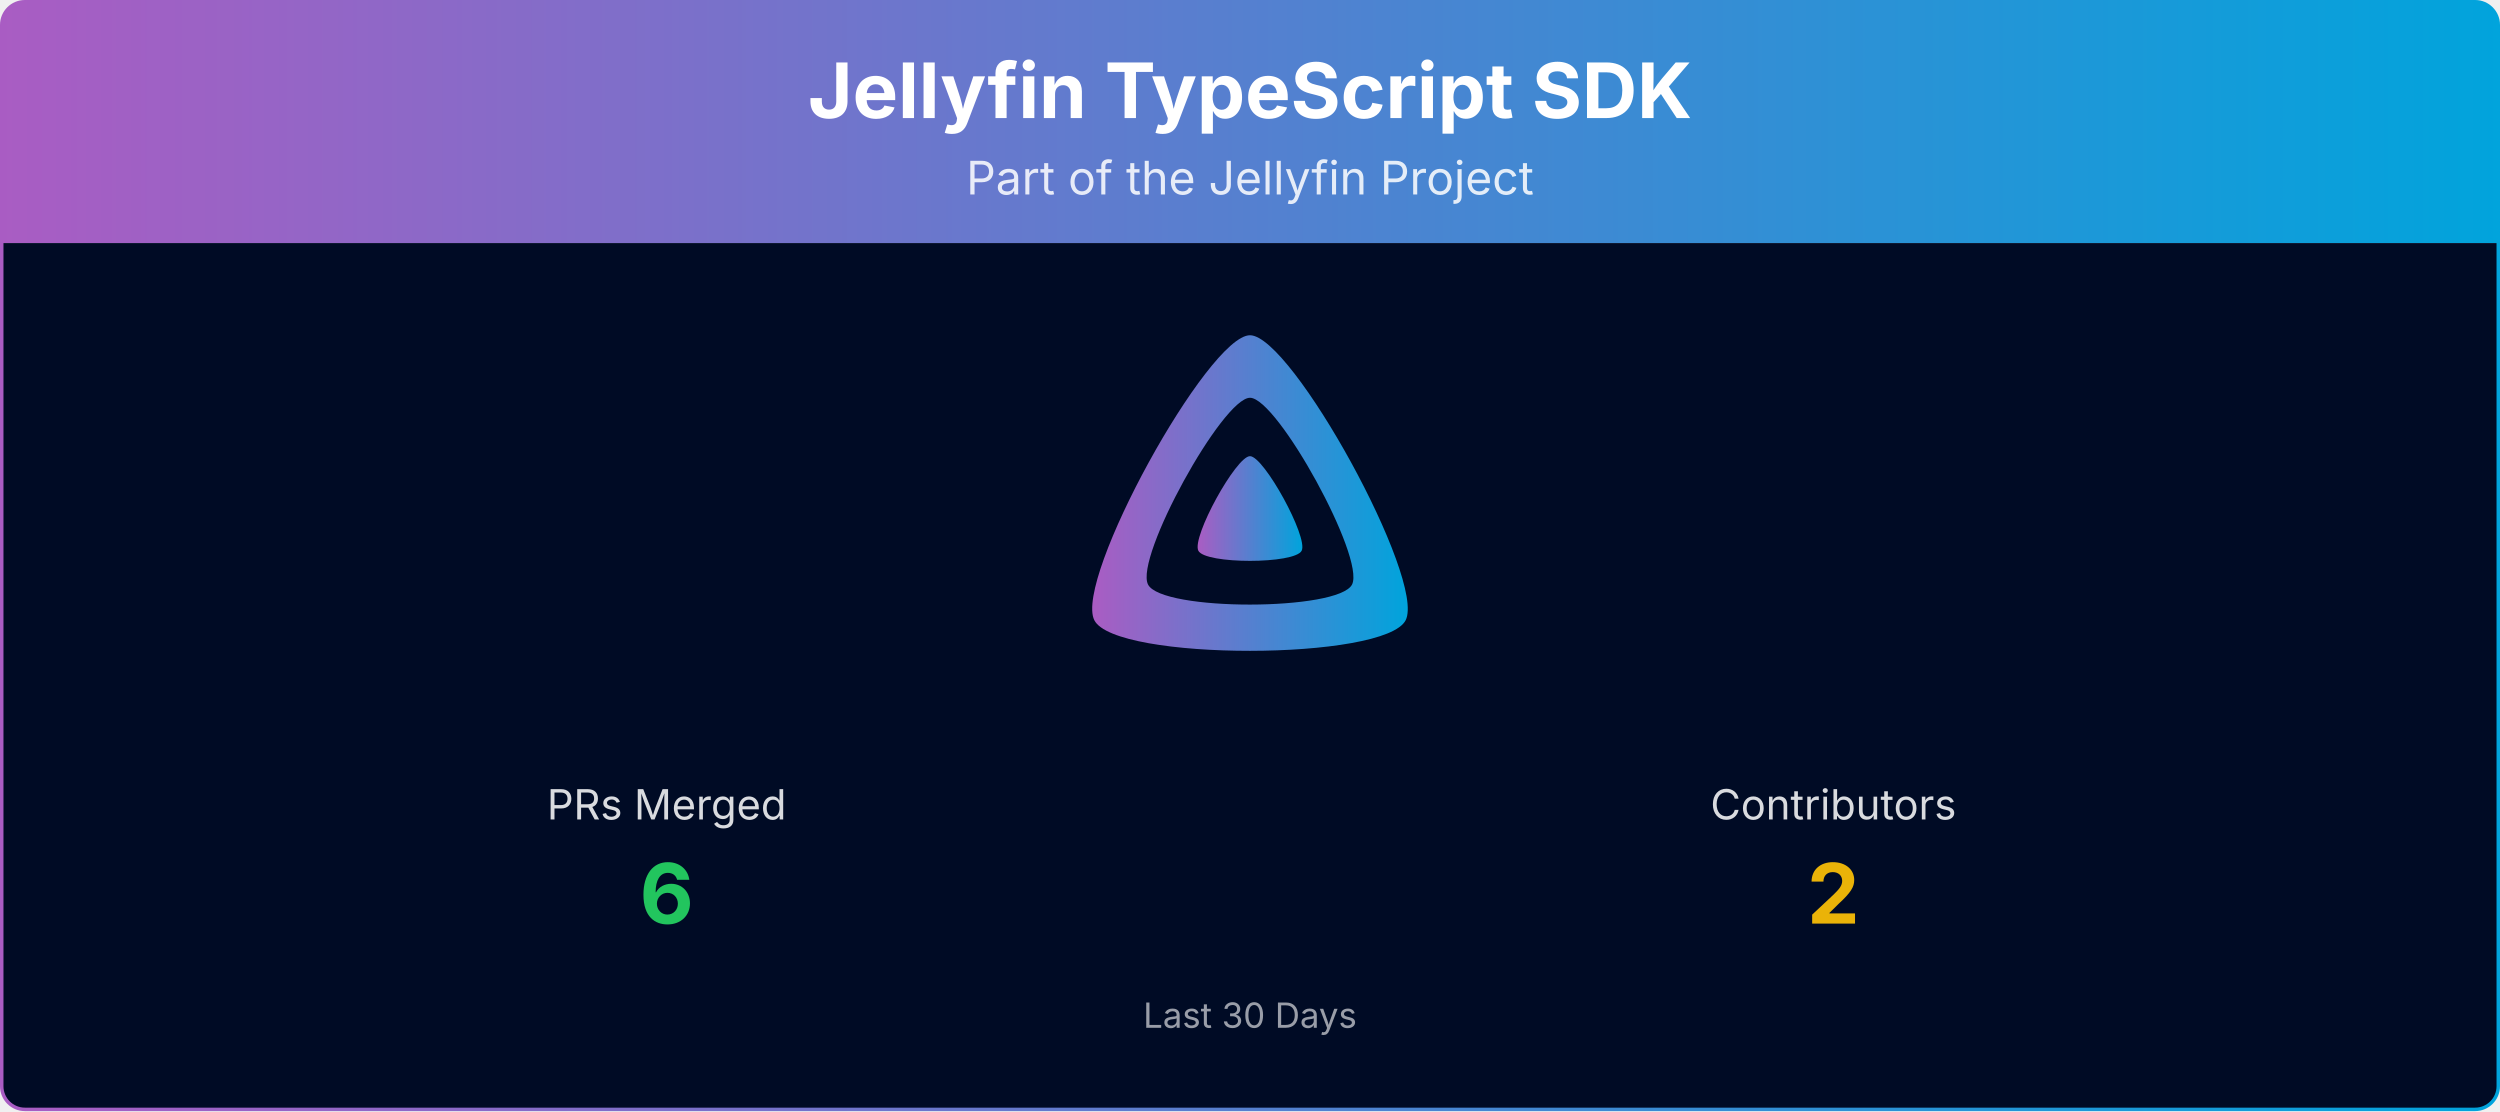
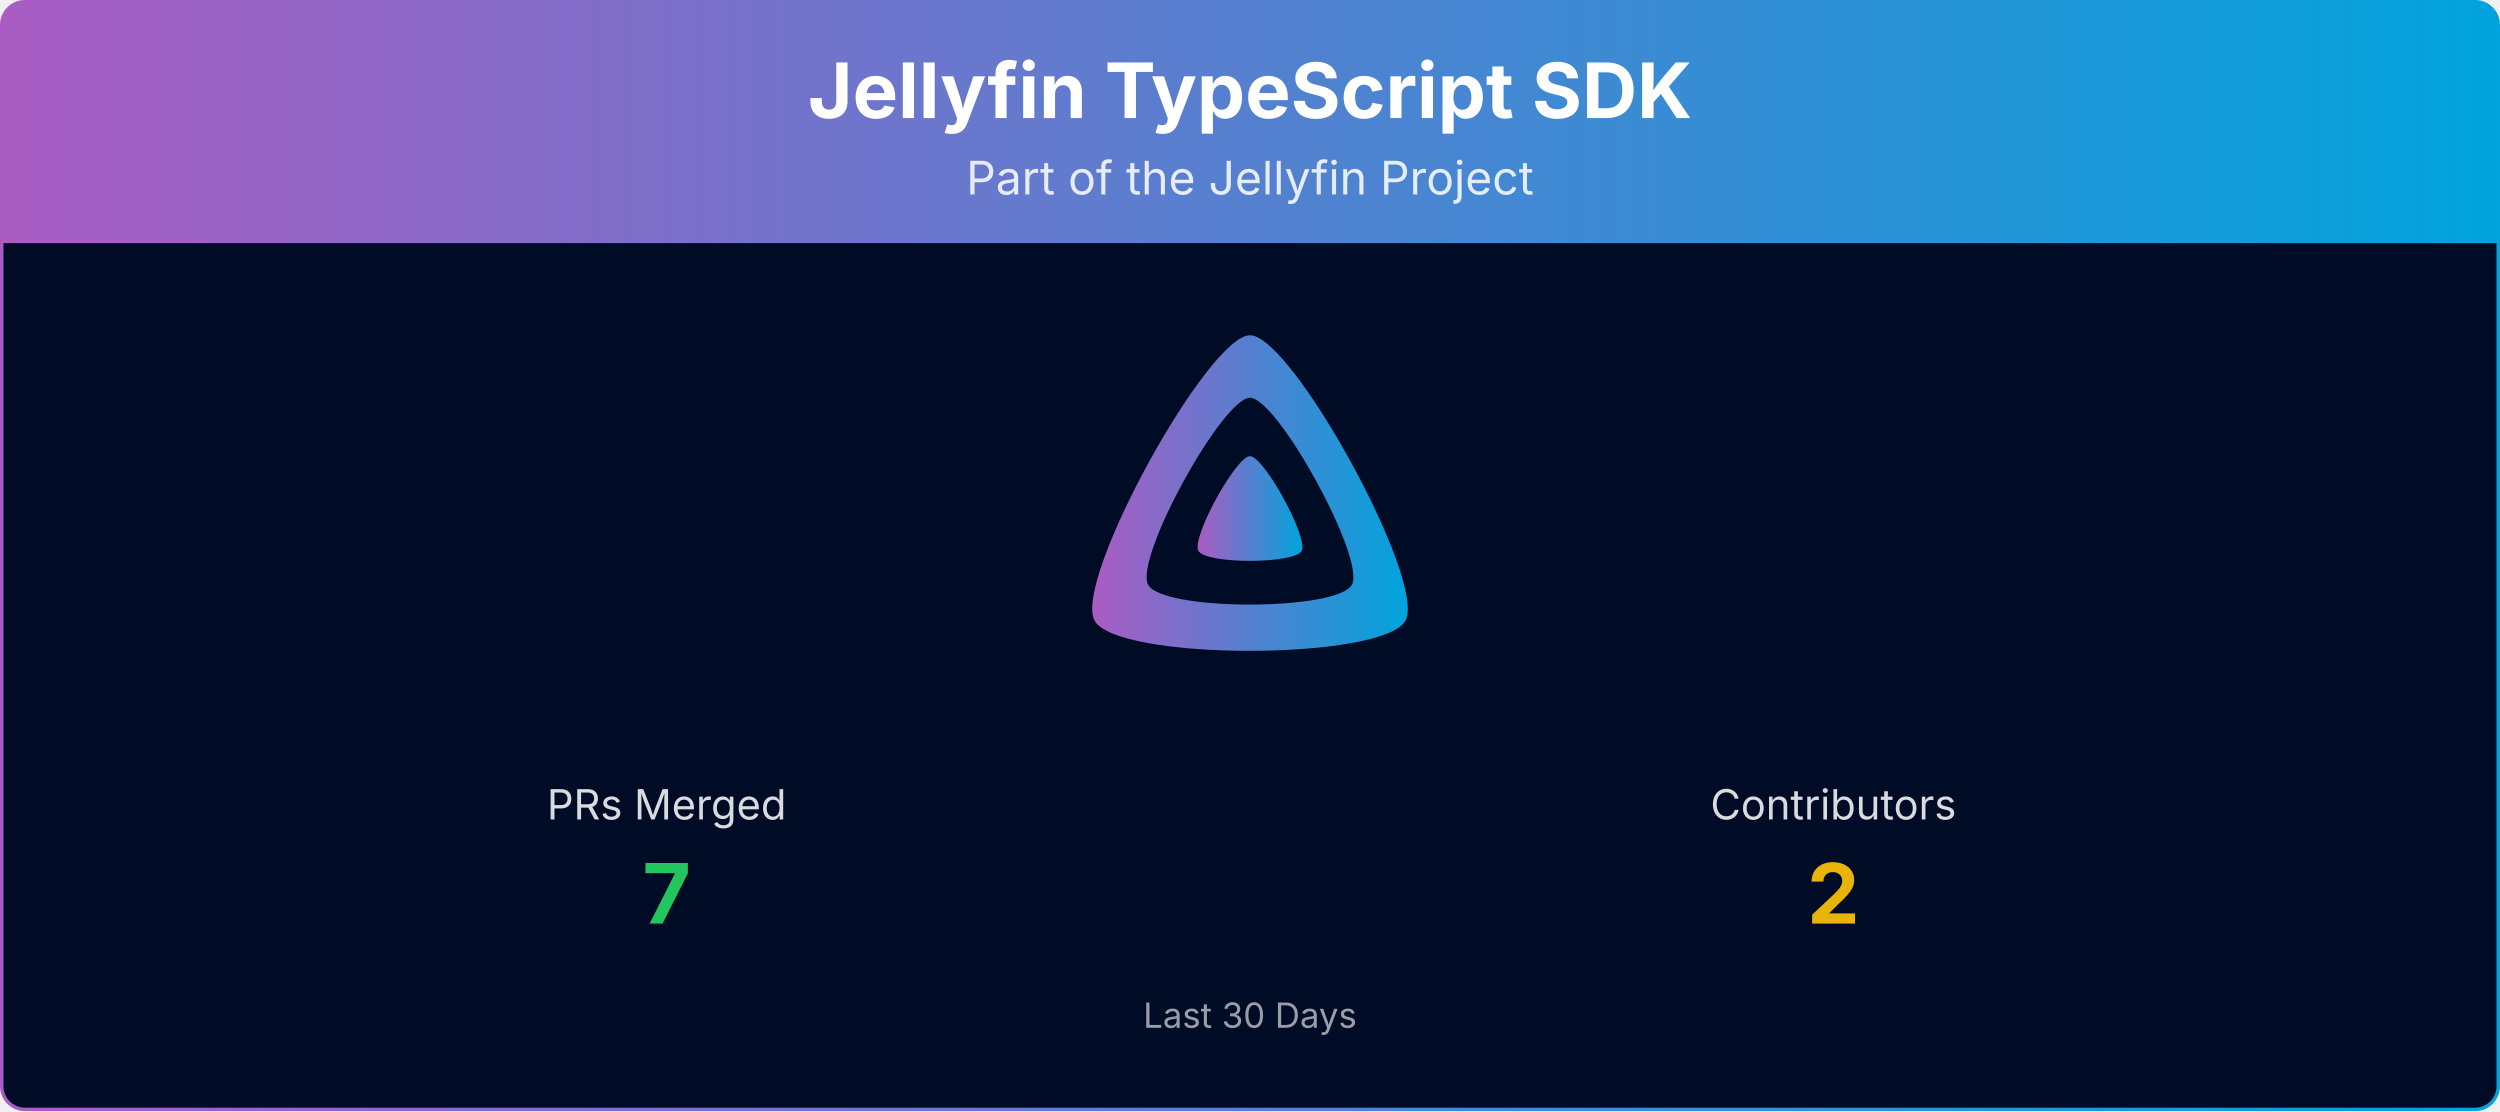
<svg xmlns="http://www.w3.org/2000/svg" viewBox="0 0 1080 480" width="100%" role="img" aria-label="Jellyfin TypeScript SDK">
  <defs>
    <linearGradient id="banner-jellyfin-sdk-typescript-grad" x1="0" y1="0" x2="1" y2="0">
      <stop offset="0%" stop-color="#AA5CC3" />
      <stop offset="100%" stop-color="#00A4DC" />
    </linearGradient>
    <clipPath id="banner-jellyfin-sdk-typescript-grad-clip">
      <rect x="0.75" y="0.75" width="1078.5" height="478.5" rx="10" ry="10" />
    </clipPath>
  </defs>
  <g clip-path="url(#banner-jellyfin-sdk-typescript-grad-clip)">
    <path d="M0.75,10.75 A10.0,10.0 0 0 1 10.75,0.75 L1069.25,0.75 A10.0,10.0 0 0 1 1079.25,10.75 L1079.25,105.00 L0.75,105.00 Z" fill="url(#banner-jellyfin-sdk-typescript-grad)" />
    <text x="540.0" y="51" text-anchor="middle" font-size="33" font-weight="700" font-family="Plus Jakarta Sans, system-ui, -apple-system, Segoe UI, sans-serif" fill="#ffffff">Jellyfin TypeScript SDK</text>
    <text x="540.0" y="84" text-anchor="middle" font-size="20" font-family="Plus Jakarta Sans, system-ui, -apple-system, Segoe UI, sans-serif" fill="#ffffff" opacity="0.85">Part of the Jellyfin Project</text>
    <rect x="0.75" y="105" width="1078.5" height="374.25" fill="#000b25" />
    <g transform="translate(465.00,138.00) scale(0.29297)">
      <path fill="url(#banner-jellyfin-sdk-typescript-grad)" fill-rule="evenodd" d="M256,23.3c-61.6,0-259.8,359.4-229.6,420.1s429.3,60,459.2,0S317.6,23.3,256,23.3zM406.5,390.8c-19.6,39.3-281.1,39.8-300.9,0s110.1-275.3,150.4-275.3S426.1,351.4,406.5,390.8z" />
      <path fill="url(#banner-jellyfin-sdk-typescript-grad)" d="M256,201.6c-20.4,0-86.2,119.3-76.2,139.4s142.5,19.9,152.4,0S276.5,201.6,256,201.6z" />
    </g>
    <text x="288.0" y="354.0" text-anchor="middle" font-size="18" font-family="Plus Jakarta Sans, system-ui, -apple-system, Segoe UI, sans-serif" fill="#ffffff" opacity="0.85">PRs Merged</text>
-     <text x="288.0" y="399.0" text-anchor="middle" font-size="36" font-weight="700" font-family="Plus Jakarta Sans, system-ui, -apple-system, Segoe UI, sans-serif" fill="#22c55e">6</text>
+     <text x="288.0" y="399.0" text-anchor="middle" font-size="36" font-weight="700" font-family="Plus Jakarta Sans, system-ui, -apple-system, Segoe UI, sans-serif" fill="#22c55e">7</text>
    <text x="792.0" y="354.0" text-anchor="middle" font-size="18" font-family="Plus Jakarta Sans, system-ui, -apple-system, Segoe UI, sans-serif" fill="#ffffff" opacity="0.85">Contributors</text>
    <text x="792.0" y="399.0" text-anchor="middle" font-size="36" font-weight="700" font-family="Plus Jakarta Sans, system-ui, -apple-system, Segoe UI, sans-serif" fill="#eab308">2</text>
    <text x="540.0" y="444.0" text-anchor="middle" font-size="15" font-family="Plus Jakarta Sans, system-ui, -apple-system, Segoe UI, sans-serif" fill="#ffffff" opacity="0.6">Last 30 Days</text>
  </g>
  <rect x="0.75" y="0.75" width="1078.5" height="478.5" rx="10" ry="10" fill="none" stroke="url(#banner-jellyfin-sdk-typescript-grad)" stroke-width="1.5" />
</svg>
